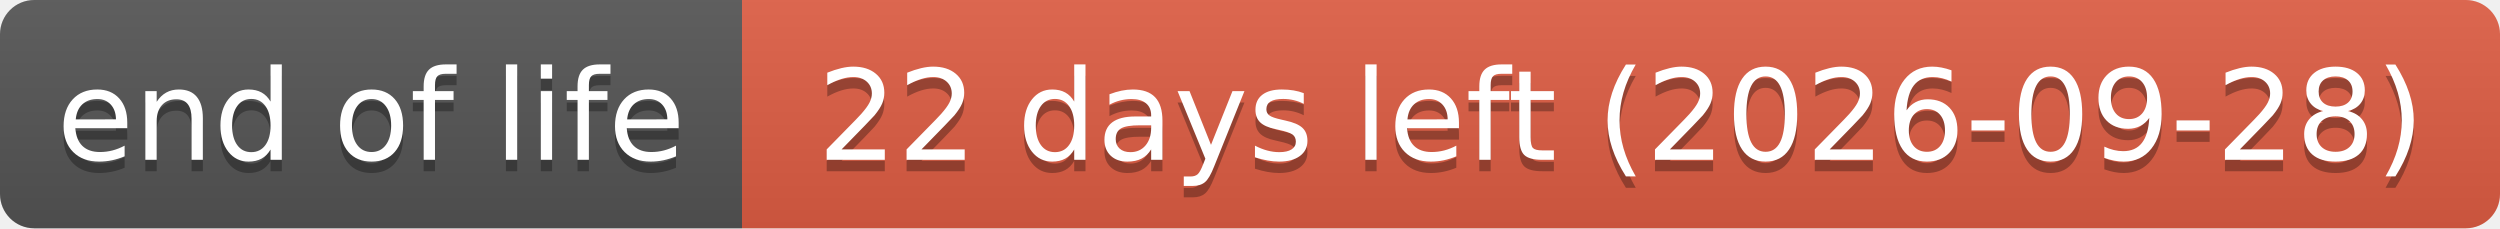
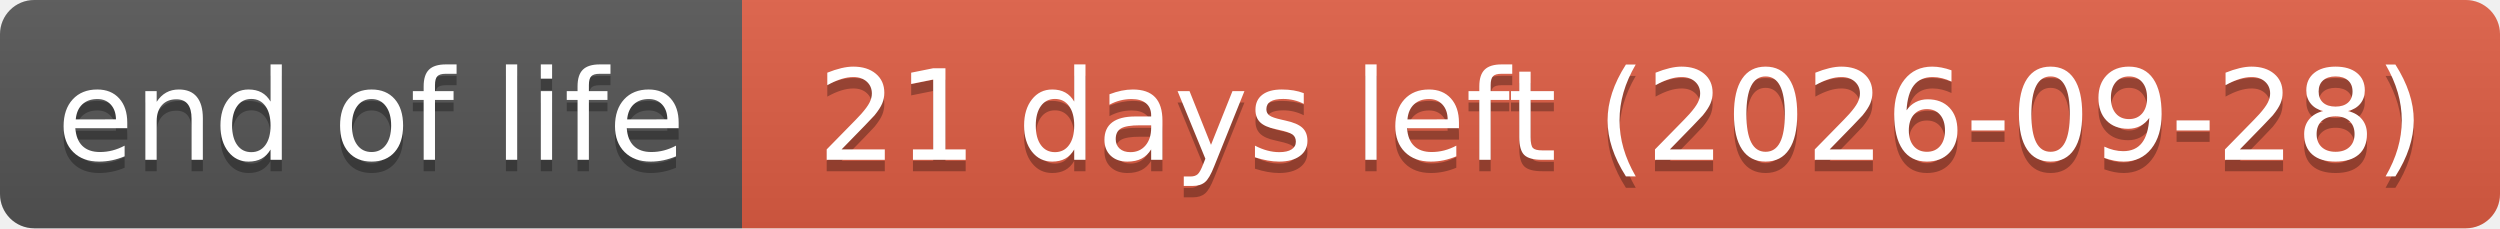
- <svg xmlns="http://www.w3.org/2000/svg" width="219" height="20" role="img" aria-label="end of life: 22 days left (2026-09-28)">
+ <svg xmlns="http://www.w3.org/2000/svg" width="219" height="20" role="img" aria-label="end of life: 21 days left (2026-09-28)">
  <linearGradient id="s" x2="0" y2="100%">
    <stop offset="0" stop-color="#bbb" stop-opacity=".1" />
    <stop offset="1" stop-opacity=".1" />
  </linearGradient>
  <clipPath id="r">
    <rect width="219" height="20" rx="3" fill="#fff" />
  </clipPath>
  <g clip-path="url(#r)">
    <rect width="65" height="20" fill="#555" />
    <rect x="65" width="154" height="20" fill="#e05d44" />
    <rect width="219" height="20" fill="url(#s)" />
  </g>
  <g fill="#fff" text-anchor="middle" font-family="Verdana,Geneva,DejaVu Sans,sans-serif" text-rendering="geometricPrecision" font-size="110">
    <text aria-hidden="true" x="325" y="150" fill="#010101" fill-opacity=".3" transform="scale(.1)" textLength="551">end of life</text>
    <text x="325" y="140" transform="scale(.1)" textLength="551">end of life</text>
-     <text aria-hidden="true" x="1420" y="150" fill="#010101" fill-opacity=".3" transform="scale(.1)" textLength="1441">22 days left (2026-09-28)</text>
-     <text x="1420" y="140" transform="scale(.1)" textLength="1441">22 days left (2026-09-28)</text>
+     <text aria-hidden="true" x="1420" y="150" fill="#010101" fill-opacity=".3" transform="scale(.1)" textLength="1441">21 days left (2026-09-28)</text>
+     <text x="1420" y="140" transform="scale(.1)" textLength="1441">21 days left (2026-09-28)</text>
  </g>
</svg>
